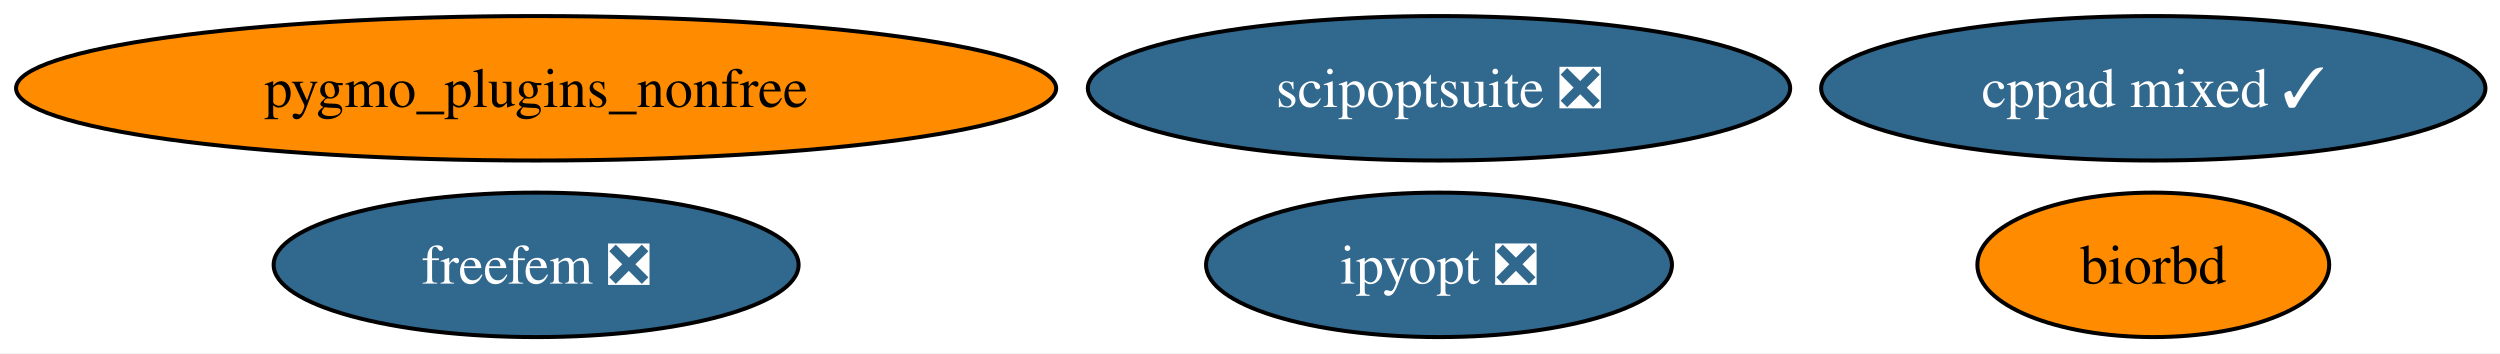
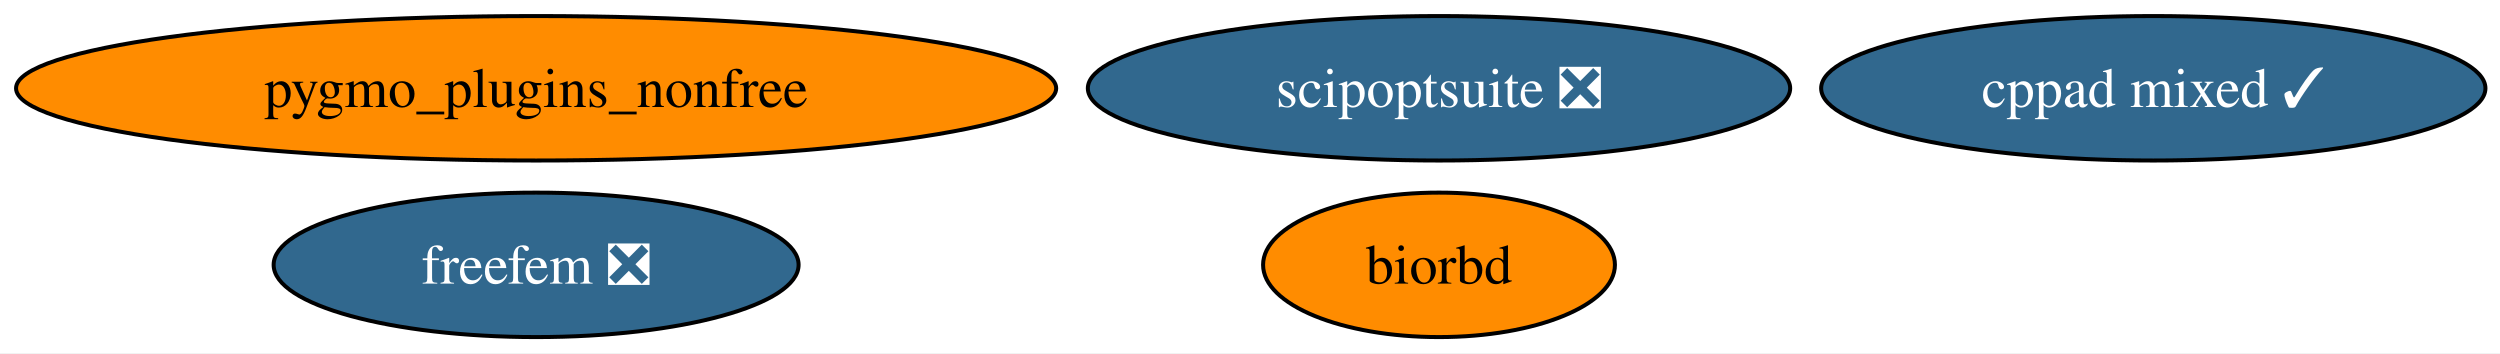
<svg xmlns="http://www.w3.org/2000/svg" xmlns:xlink="http://www.w3.org/1999/xlink" width="623pt" height="88pt" viewBox="0.00 0.00 623.00 88.00">
  <g id="graph0" class="graph" transform="scale(1 1) rotate(0) translate(4 84)">
    <polygon fill="white" stroke="none" points="-4,4 -4,-84 619.37,-84 619.37,4 -4,4" />
    <g id="node1" class="node">
      <g id="a_node1">
        <a xlink:href="https://github.com/conda-forge/biorbd-feedstock" xlink:title="biorbd">
-           <ellipse fill="#ff8c00" stroke="black" cx="532.6" cy="-18" rx="43.84" ry="18" />
-           <text xml:space="preserve" text-anchor="middle" x="532.6" y="-13.32" font-family="Times,serif" font-size="14.00">biorbd</text>
+           <ellipse fill="#ff8c00" stroke="black" cx="354.6" cy="-18" rx="43.84" ry="18" />
+           <text xml:space="preserve" text-anchor="middle" x="354.6" y="-13.32" font-family="Times,serif" font-size="14.00">biorbd</text>
        </a>
      </g>
    </g>
    <g id="node2" class="node">
      <g id="a_node2">
        <a xlink:href="https://github.com/conda-forge/cppad-mixed-feedstock/pull/10" xlink:title="cppad mixed ✓">
          <ellipse fill="#31688e" stroke="black" cx="532.6" cy="-62" rx="82.77" ry="18" />
          <text xml:space="preserve" text-anchor="middle" x="532.6" y="-57.33" font-family="Times,serif" font-size="14.00" fill="white">cppad mixed ✓</text>
        </a>
      </g>
    </g>
    <g id="node3" class="node">
      <g id="a_node3">
        <a xlink:href="https://github.com/conda-forge/freefem-feedstock/pull/60" xlink:title="freefem ❎">
          <ellipse fill="#31688e" stroke="black" cx="129.6" cy="-18" rx="65.41" ry="18" />
          <text xml:space="preserve" text-anchor="middle" x="129.6" y="-13.32" font-family="Times,serif" font-size="14.00" fill="white">freefem ❎</text>
        </a>
      </g>
    </g>
    <g id="node4" class="node">
      <g id="a_node4">
-         <a xlink:href="https://github.com/conda-forge/ipyopt-feedstock/pull/42" xlink:title="ipyopt ❎">
-           <ellipse fill="#31688e" stroke="black" cx="354.6" cy="-18" rx="58.05" ry="18" />
-           <text xml:space="preserve" text-anchor="middle" x="354.6" y="-13.32" font-family="Times,serif" font-size="14.00" fill="white">ipyopt ❎</text>
-         </a>
-       </g>
-     </g>
-     <g id="node5" class="node">
-       <g id="a_node5">
        <a xlink:href="https://github.com/conda-forge/pygmo_plugins_nonfree-feedstock" xlink:title="pygmo_plugins_nonfree">
          <ellipse fill="#ff8c00" stroke="black" cx="129.6" cy="-62" rx="129.6" ry="18" />
          <text xml:space="preserve" text-anchor="middle" x="129.6" y="-57.33" font-family="Times,serif" font-size="14.00">pygmo_plugins_nonfree</text>
        </a>
      </g>
    </g>
-     <g id="node6" class="node">
-       <g id="a_node6">
+     <g id="node5" class="node">
+       <g id="a_node5">
        <a xlink:href="https://github.com/conda-forge/scipoptsuite-feedstock/pull/111" xlink:title="scipoptsuite ❎">
          <ellipse fill="#31688e" stroke="black" cx="354.6" cy="-62" rx="87.51" ry="18" />
          <text xml:space="preserve" text-anchor="middle" x="354.6" y="-57.33" font-family="Times,serif" font-size="14.00" fill="white">scipoptsuite ❎</text>
        </a>
      </g>
    </g>
  </g>
</svg>
